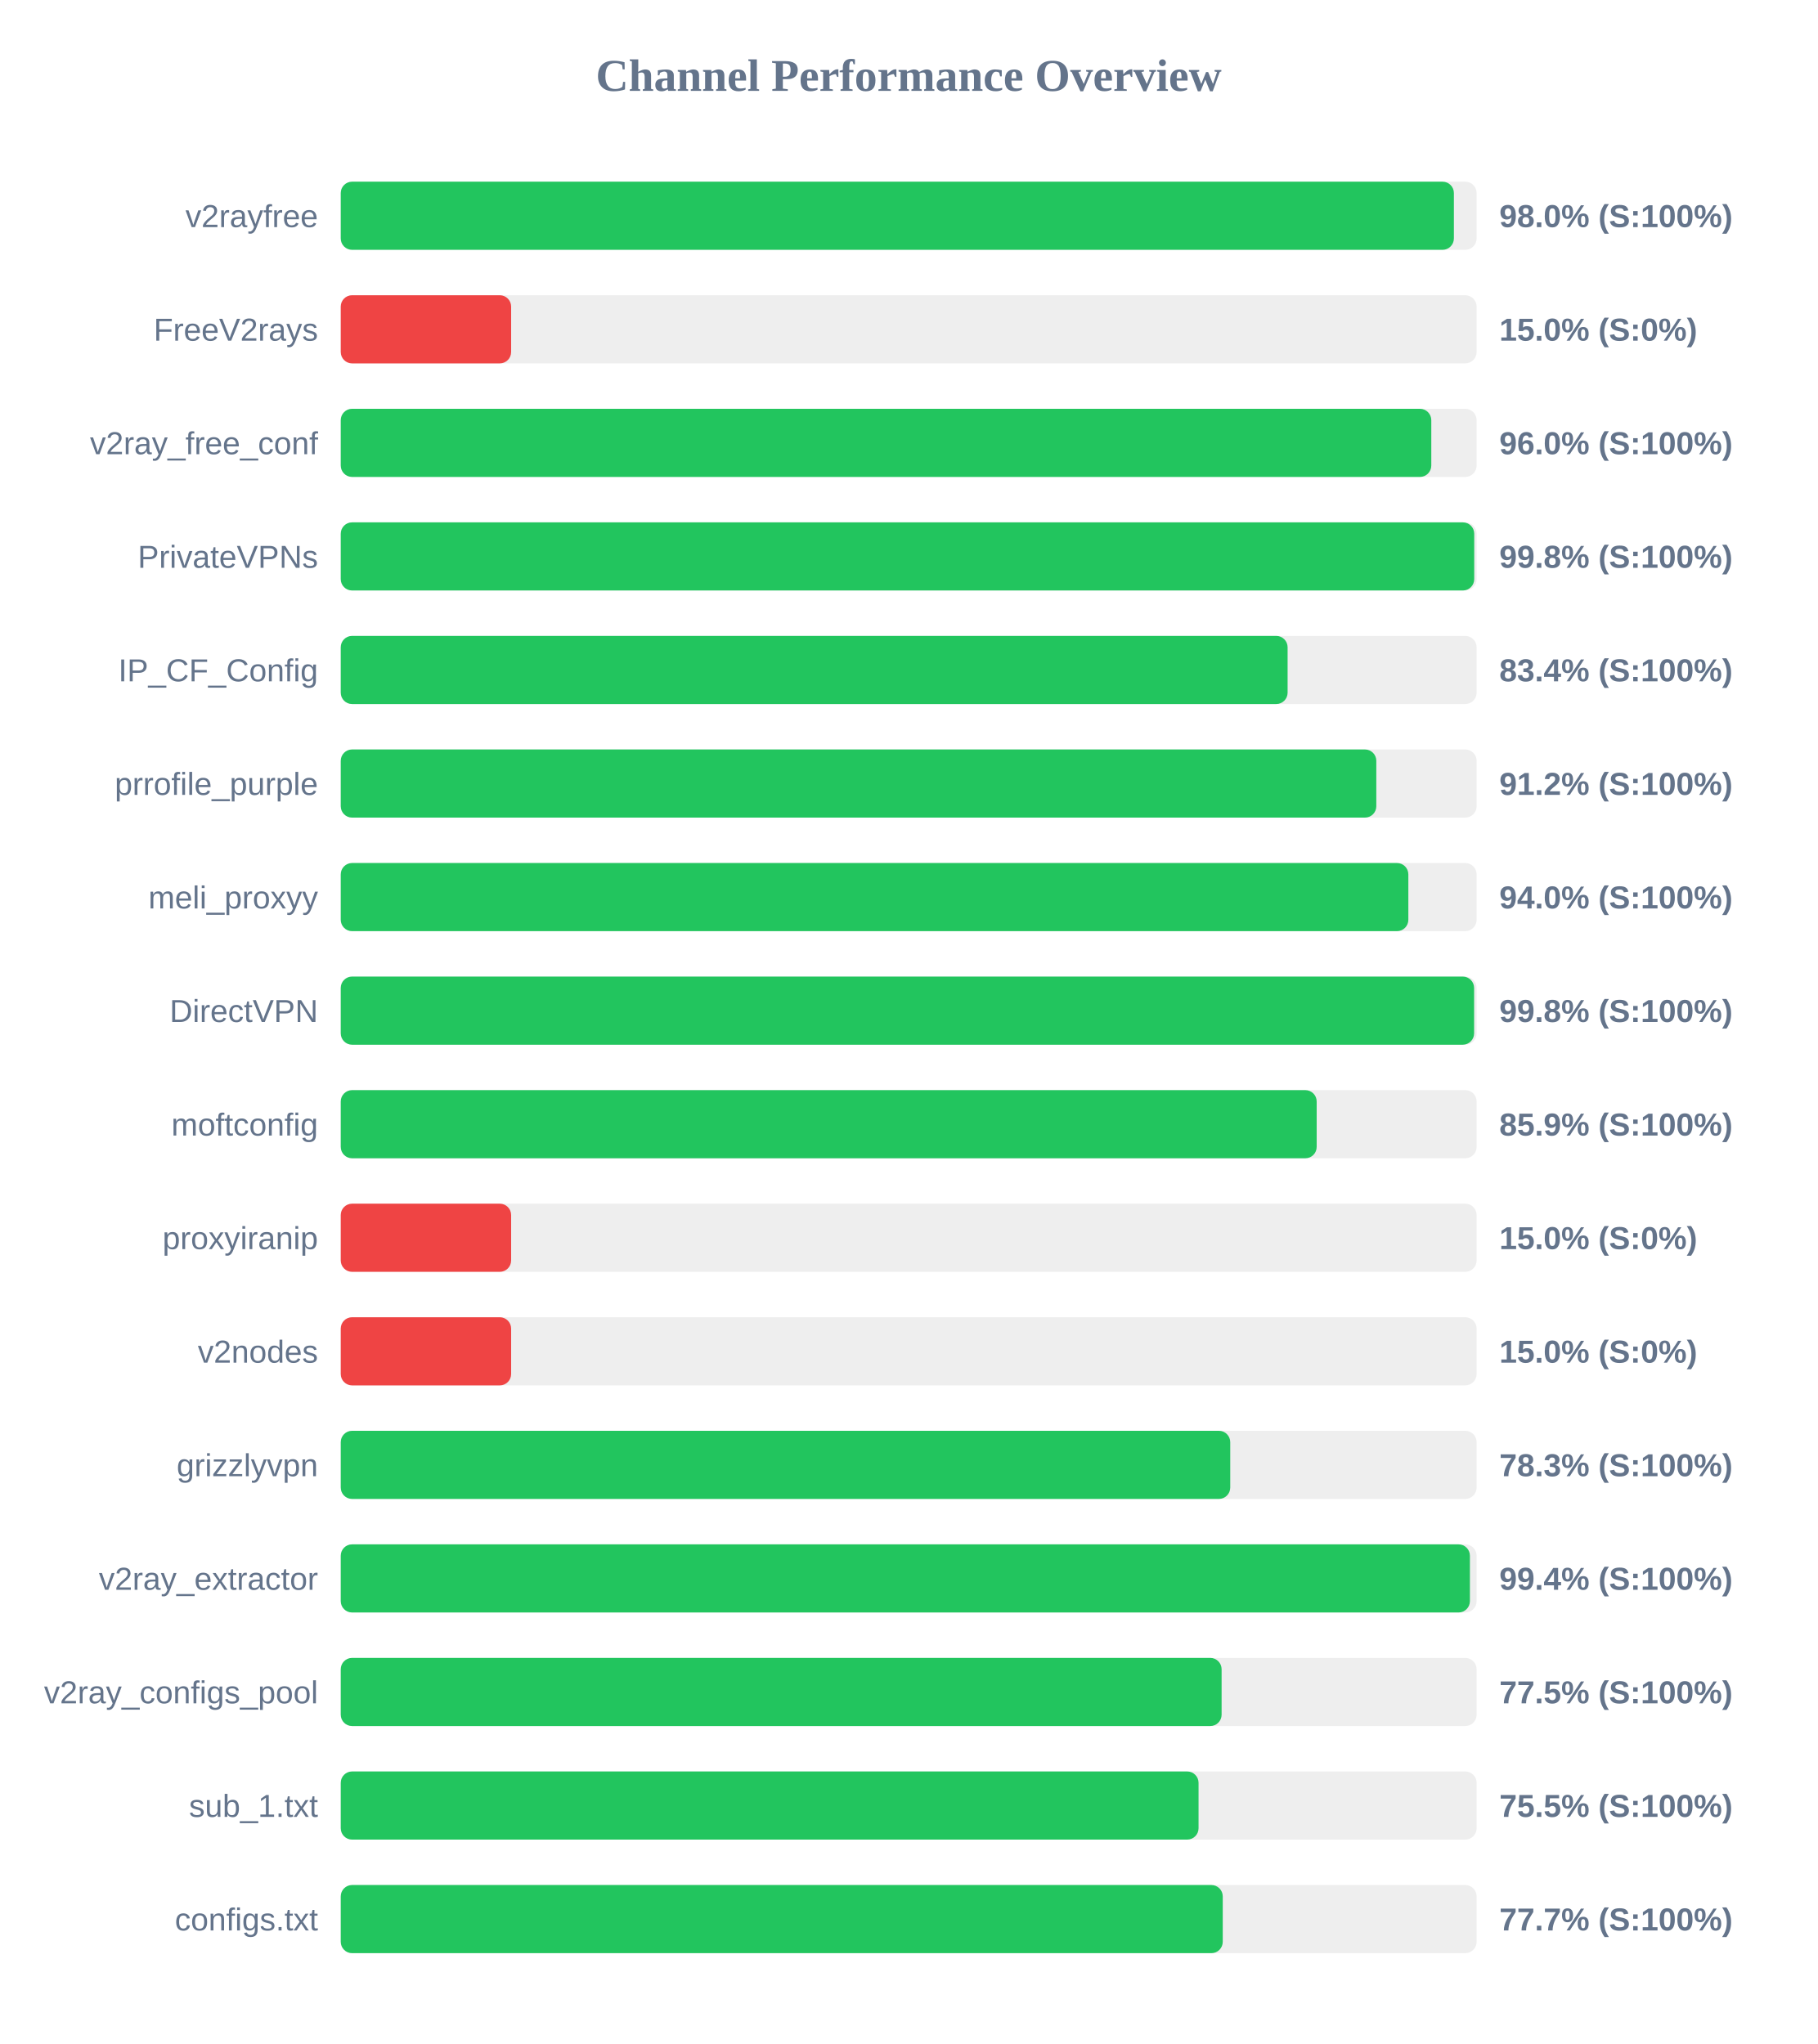
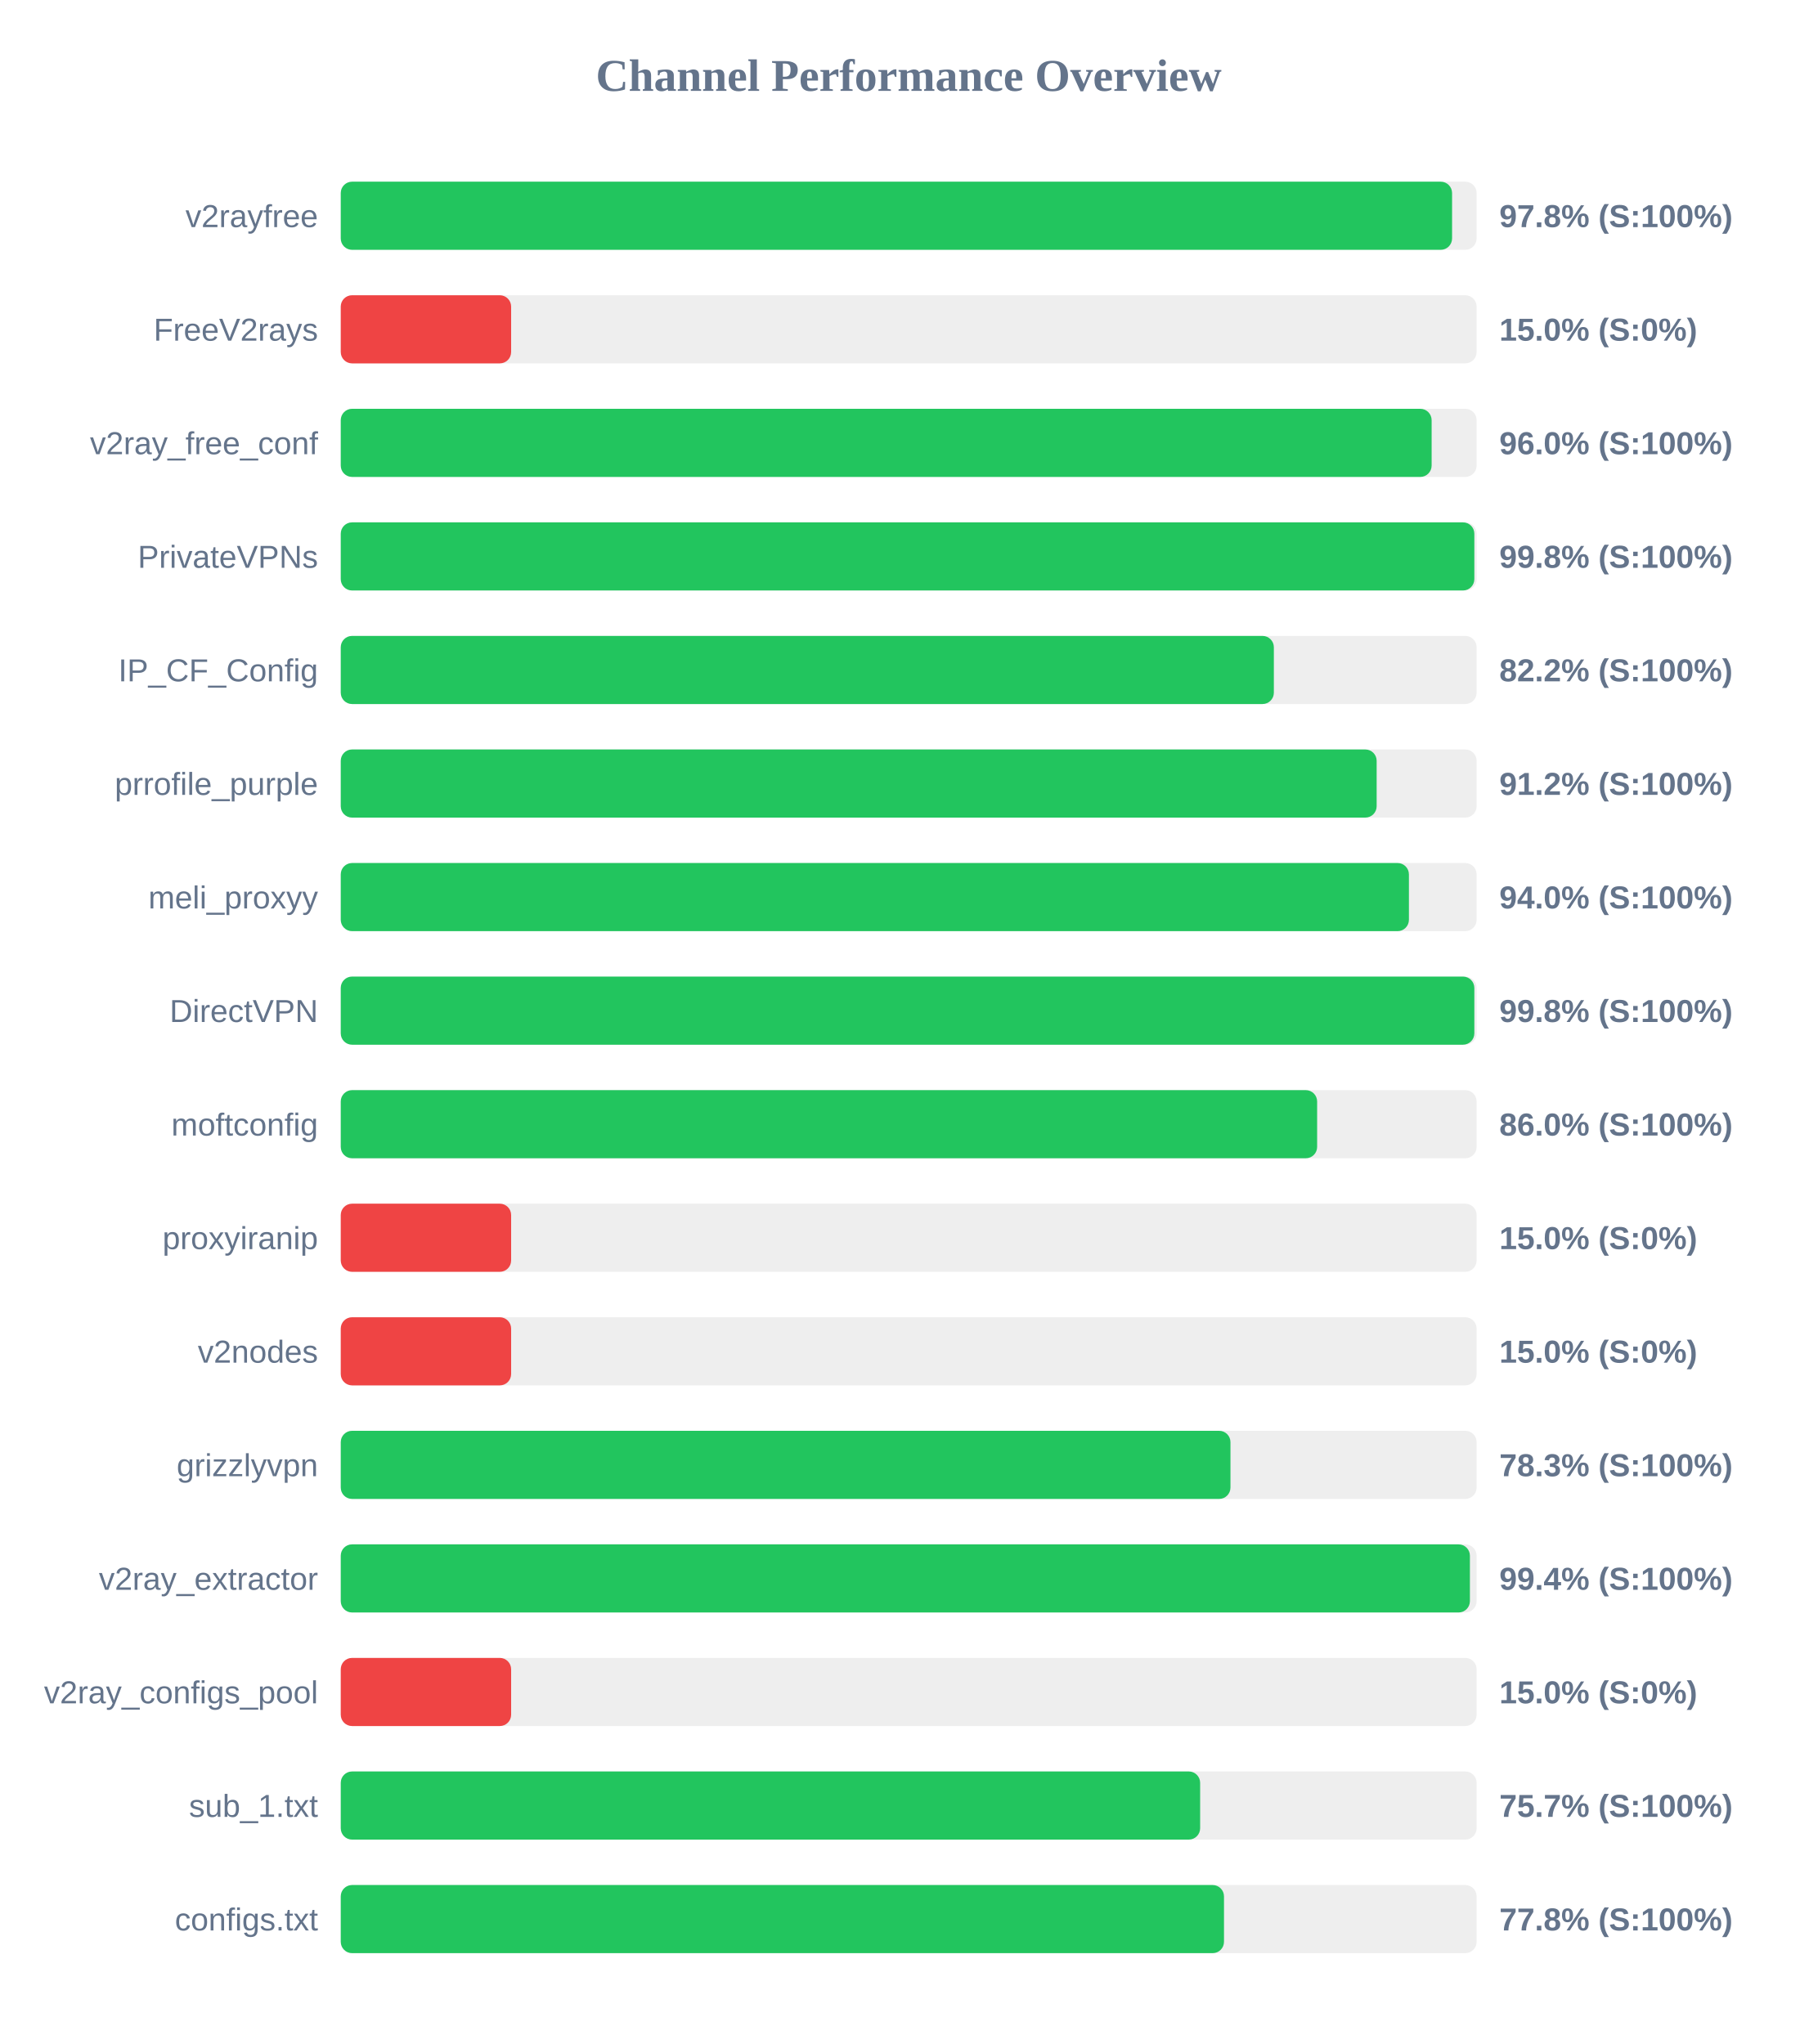
<svg xmlns="http://www.w3.org/2000/svg" width="800" height="900" version="1.1">
  <style>
        .row { font: 14px Arial; fill: #64748b; }
        .score { font: bold 14px Arial; fill: #64748b; }
    </style>
  <text x="400" y="40" text-anchor="middle" font-size="20px" font-weight="bold" fill="#64748b">Channel Performance Overview</text>
  <rect x="150" y="80" width="500" height="30" fill="#eee" rx="5" />
-   <rect x="150" y="80" width="490.0" height="30" fill="#22c55e" rx="5" />
+   <rect x="150" y="80" width="489.2" height="30" fill="#22c55e" rx="5" />
  <text x="140" y="100" text-anchor="end" class="row">v2rayfree</text>
-   <text x="660" y="100" text-anchor="start" class="score">98.0% (S:100%)</text>
+   <text x="660" y="100" text-anchor="start" class="score">97.8% (S:100%)</text>
  <rect x="150" y="130" width="500" height="30" fill="#eee" rx="5" />
  <rect x="150" y="130" width="75.0" height="30" fill="#ef4444" rx="5" />
  <text x="140" y="150" text-anchor="end" class="row">FreeV2rays</text>
  <text x="660" y="150" text-anchor="start" class="score">15.0% (S:0%)</text>
  <rect x="150" y="180" width="500" height="30" fill="#eee" rx="5" />
-   <rect x="150" y="180" width="480.05" height="30" fill="#22c55e" rx="5" />
+   <rect x="150" y="180" width="480.2" height="30" fill="#22c55e" rx="5" />
  <text x="140" y="200" text-anchor="end" class="row">v2ray_free_conf</text>
  <text x="660" y="200" text-anchor="start" class="score">96.0% (S:100%)</text>
  <rect x="150" y="230" width="500" height="30" fill="#eee" rx="5" />
-   <rect x="150" y="230" width="498.95" height="30" fill="#22c55e" rx="5" />
+   <rect x="150" y="230" width="499.0" height="30" fill="#22c55e" rx="5" />
  <text x="140" y="250" text-anchor="end" class="row">PrivateVPNs</text>
  <text x="660" y="250" text-anchor="start" class="score">99.8% (S:100%)</text>
  <rect x="150" y="280" width="500" height="30" fill="#eee" rx="5" />
-   <rect x="150" y="280" width="416.8" height="30" fill="#22c55e" rx="5" />
+   <rect x="150" y="280" width="410.75" height="30" fill="#22c55e" rx="5" />
  <text x="140" y="300" text-anchor="end" class="row">IP_CF_Config</text>
-   <text x="660" y="300" text-anchor="start" class="score">83.4% (S:100%)</text>
+   <text x="660" y="300" text-anchor="start" class="score">82.2% (S:100%)</text>
  <rect x="150" y="330" width="500" height="30" fill="#eee" rx="5" />
-   <rect x="150" y="330" width="455.85" height="30" fill="#22c55e" rx="5" />
+   <rect x="150" y="330" width="456.0" height="30" fill="#22c55e" rx="5" />
  <text x="140" y="350" text-anchor="end" class="row">prrofile_purple</text>
  <text x="660" y="350" text-anchor="start" class="score">91.2% (S:100%)</text>
  <rect x="150" y="380" width="500" height="30" fill="#eee" rx="5" />
-   <rect x="150" y="380" width="469.95" height="30" fill="#22c55e" rx="5" />
+   <rect x="150" y="380" width="470.2" height="30" fill="#22c55e" rx="5" />
  <text x="140" y="400" text-anchor="end" class="row">meli_proxyy</text>
  <text x="660" y="400" text-anchor="start" class="score">94.0% (S:100%)</text>
  <rect x="150" y="430" width="500" height="30" fill="#eee" rx="5" />
-   <rect x="150" y="430" width="498.9" height="30" fill="#22c55e" rx="5" />
+   <rect x="150" y="430" width="499.0" height="30" fill="#22c55e" rx="5" />
  <text x="140" y="450" text-anchor="end" class="row">DirectVPN</text>
  <text x="660" y="450" text-anchor="start" class="score">99.8% (S:100%)</text>
  <rect x="150" y="480" width="500" height="30" fill="#eee" rx="5" />
-   <rect x="150" y="480" width="429.6" height="30" fill="#22c55e" rx="5" />
+   <rect x="150" y="480" width="429.8" height="30" fill="#22c55e" rx="5" />
  <text x="140" y="500" text-anchor="end" class="row">moftconfig</text>
-   <text x="660" y="500" text-anchor="start" class="score">85.9% (S:100%)</text>
+   <text x="660" y="500" text-anchor="start" class="score">86.0% (S:100%)</text>
  <rect x="150" y="530" width="500" height="30" fill="#eee" rx="5" />
  <rect x="150" y="530" width="75.0" height="30" fill="#ef4444" rx="5" />
  <text x="140" y="550" text-anchor="end" class="row">proxyiranip</text>
  <text x="660" y="550" text-anchor="start" class="score">15.0% (S:0%)</text>
  <rect x="150" y="580" width="500" height="30" fill="#eee" rx="5" />
  <rect x="150" y="580" width="75.0" height="30" fill="#ef4444" rx="5" />
  <text x="140" y="600" text-anchor="end" class="row">v2nodes</text>
  <text x="660" y="600" text-anchor="start" class="score">15.0% (S:0%)</text>
  <rect x="150" y="630" width="500" height="30" fill="#eee" rx="5" />
-   <rect x="150" y="630" width="391.55" height="30" fill="#22c55e" rx="5" />
+   <rect x="150" y="630" width="391.65" height="30" fill="#22c55e" rx="5" />
  <text x="140" y="650" text-anchor="end" class="row">grizzlyvpn</text>
  <text x="660" y="650" text-anchor="start" class="score">78.3% (S:100%)</text>
  <rect x="150" y="680" width="500" height="30" fill="#eee" rx="5" />
  <rect x="150" y="680" width="497.05" height="30" fill="#22c55e" rx="5" />
  <text x="140" y="700" text-anchor="end" class="row">v2ray_extractor</text>
  <text x="660" y="700" text-anchor="start" class="score">99.4% (S:100%)</text>
  <rect x="150" y="730" width="500" height="30" fill="#eee" rx="5" />
-   <rect x="150" y="730" width="387.75" height="30" fill="#22c55e" rx="5" />
+   <rect x="150" y="730" width="75.0" height="30" fill="#ef4444" rx="5" />
  <text x="140" y="750" text-anchor="end" class="row">v2ray_configs_pool</text>
-   <text x="660" y="750" text-anchor="start" class="score">77.5% (S:100%)</text>
+   <text x="660" y="750" text-anchor="start" class="score">15.0% (S:0%)</text>
  <rect x="150" y="780" width="500" height="30" fill="#eee" rx="5" />
-   <rect x="150" y="780" width="377.6" height="30" fill="#22c55e" rx="5" />
+   <rect x="150" y="780" width="378.3" height="30" fill="#22c55e" rx="5" />
  <text x="140" y="800" text-anchor="end" class="row">sub_1.txt</text>
-   <text x="660" y="800" text-anchor="start" class="score">75.5% (S:100%)</text>
+   <text x="660" y="800" text-anchor="start" class="score">75.7% (S:100%)</text>
  <rect x="150" y="830" width="500" height="30" fill="#eee" rx="5" />
-   <rect x="150" y="830" width="388.25" height="30" fill="#22c55e" rx="5" />
+   <rect x="150" y="830" width="388.8" height="30" fill="#22c55e" rx="5" />
  <text x="140" y="850" text-anchor="end" class="row">configs.txt</text>
-   <text x="660" y="850" text-anchor="start" class="score">77.7% (S:100%)</text>
+   <text x="660" y="850" text-anchor="start" class="score">77.8% (S:100%)</text>
</svg>
